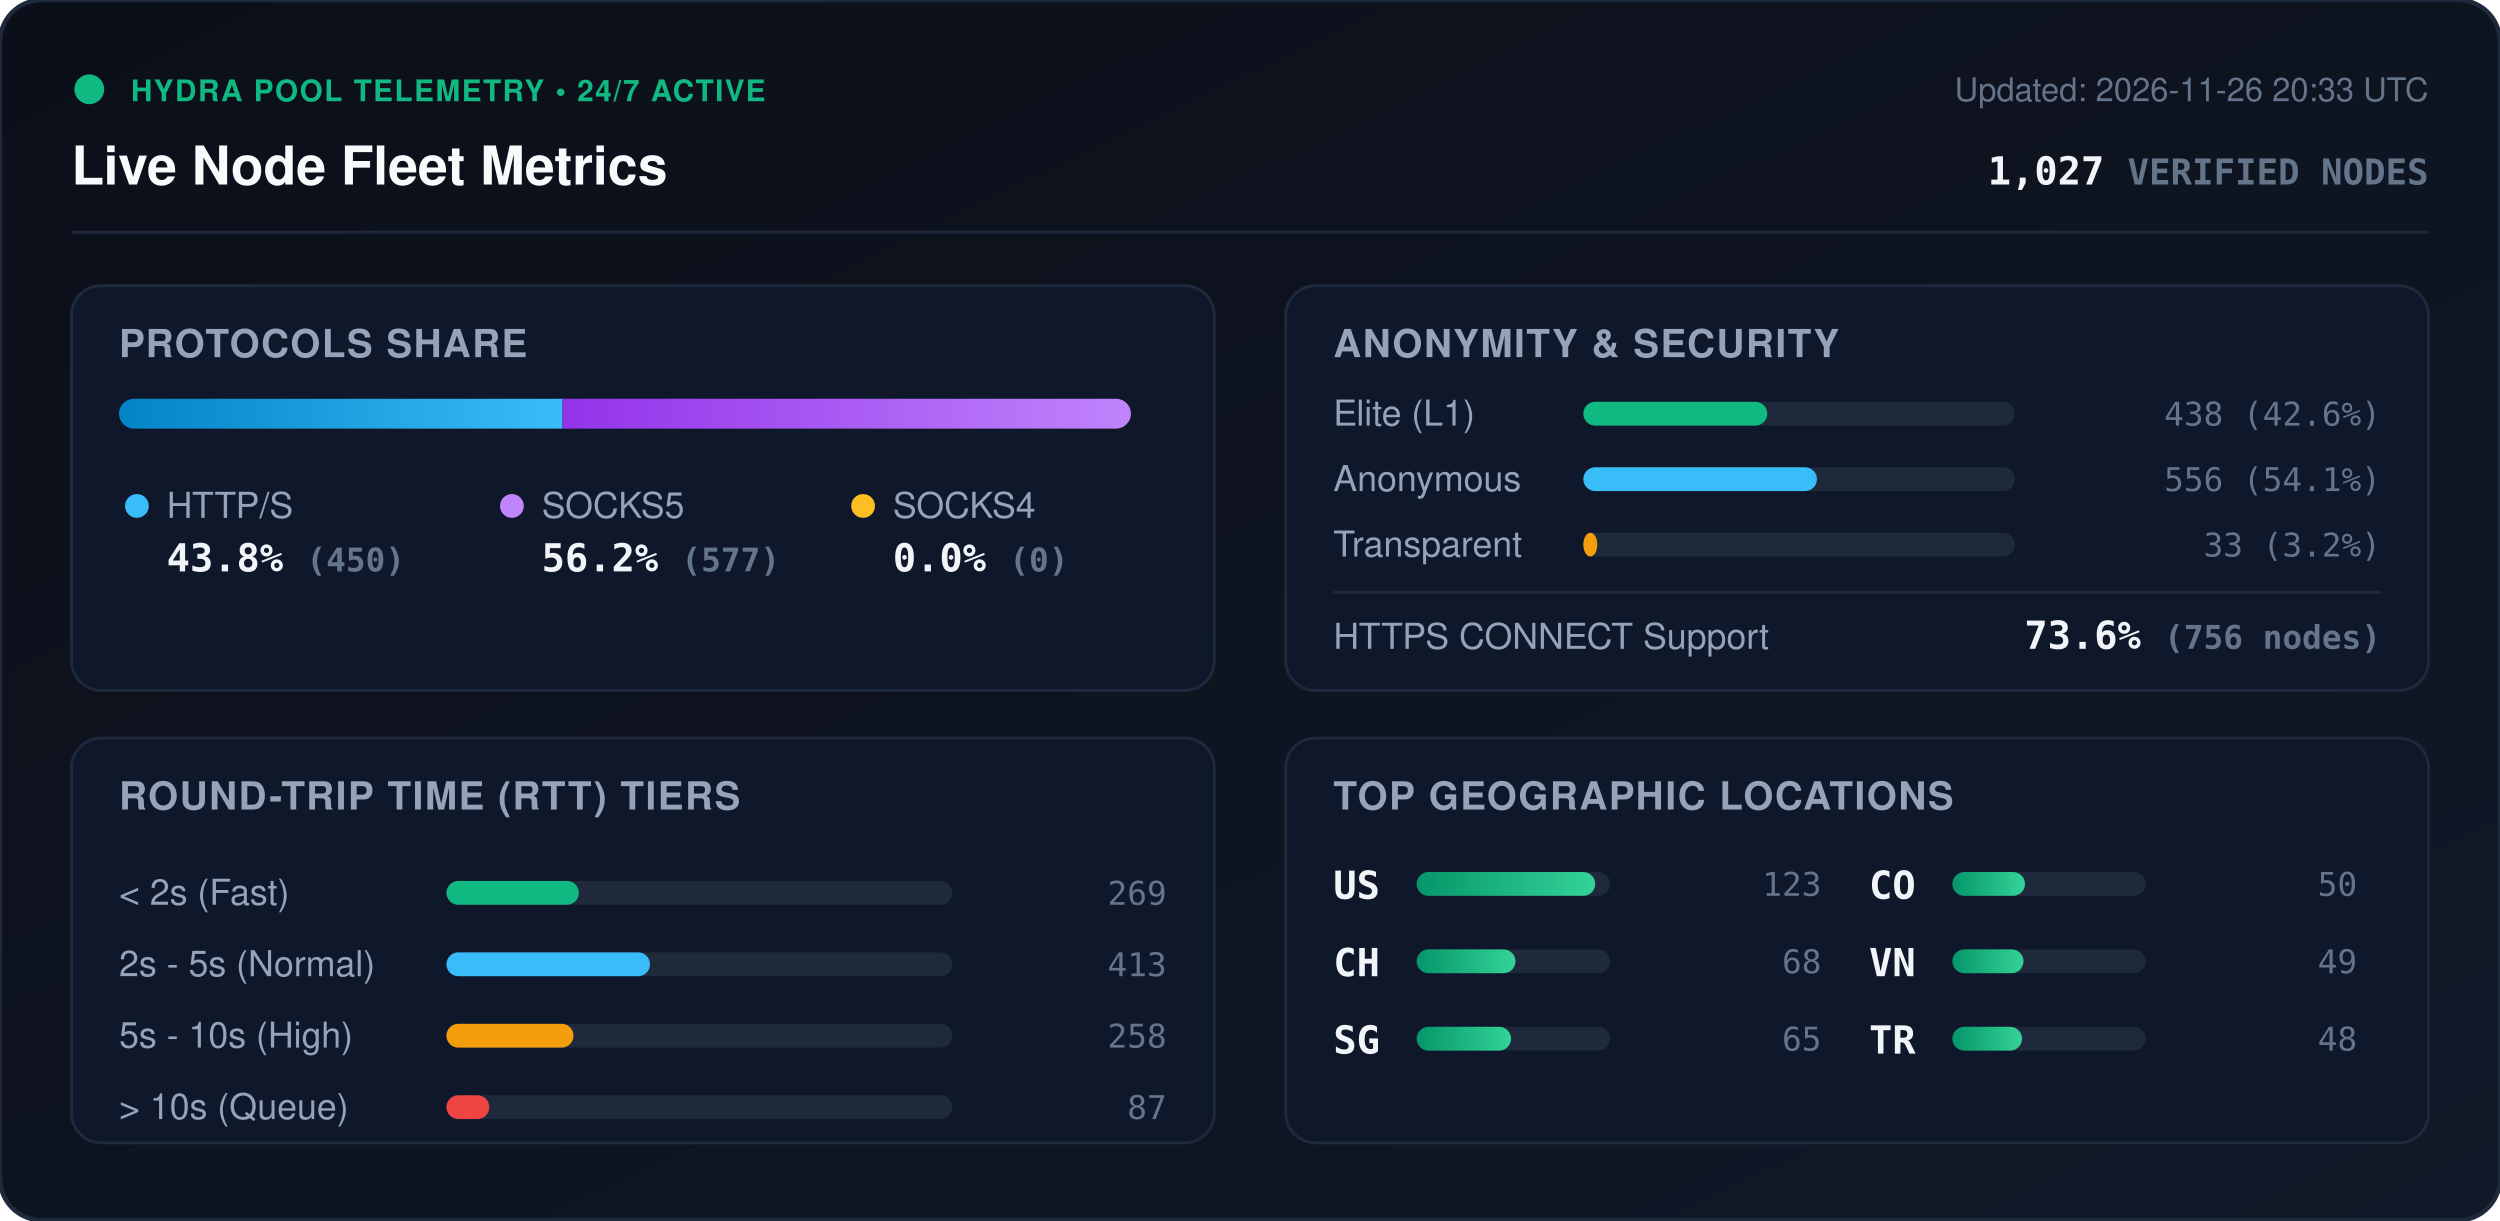
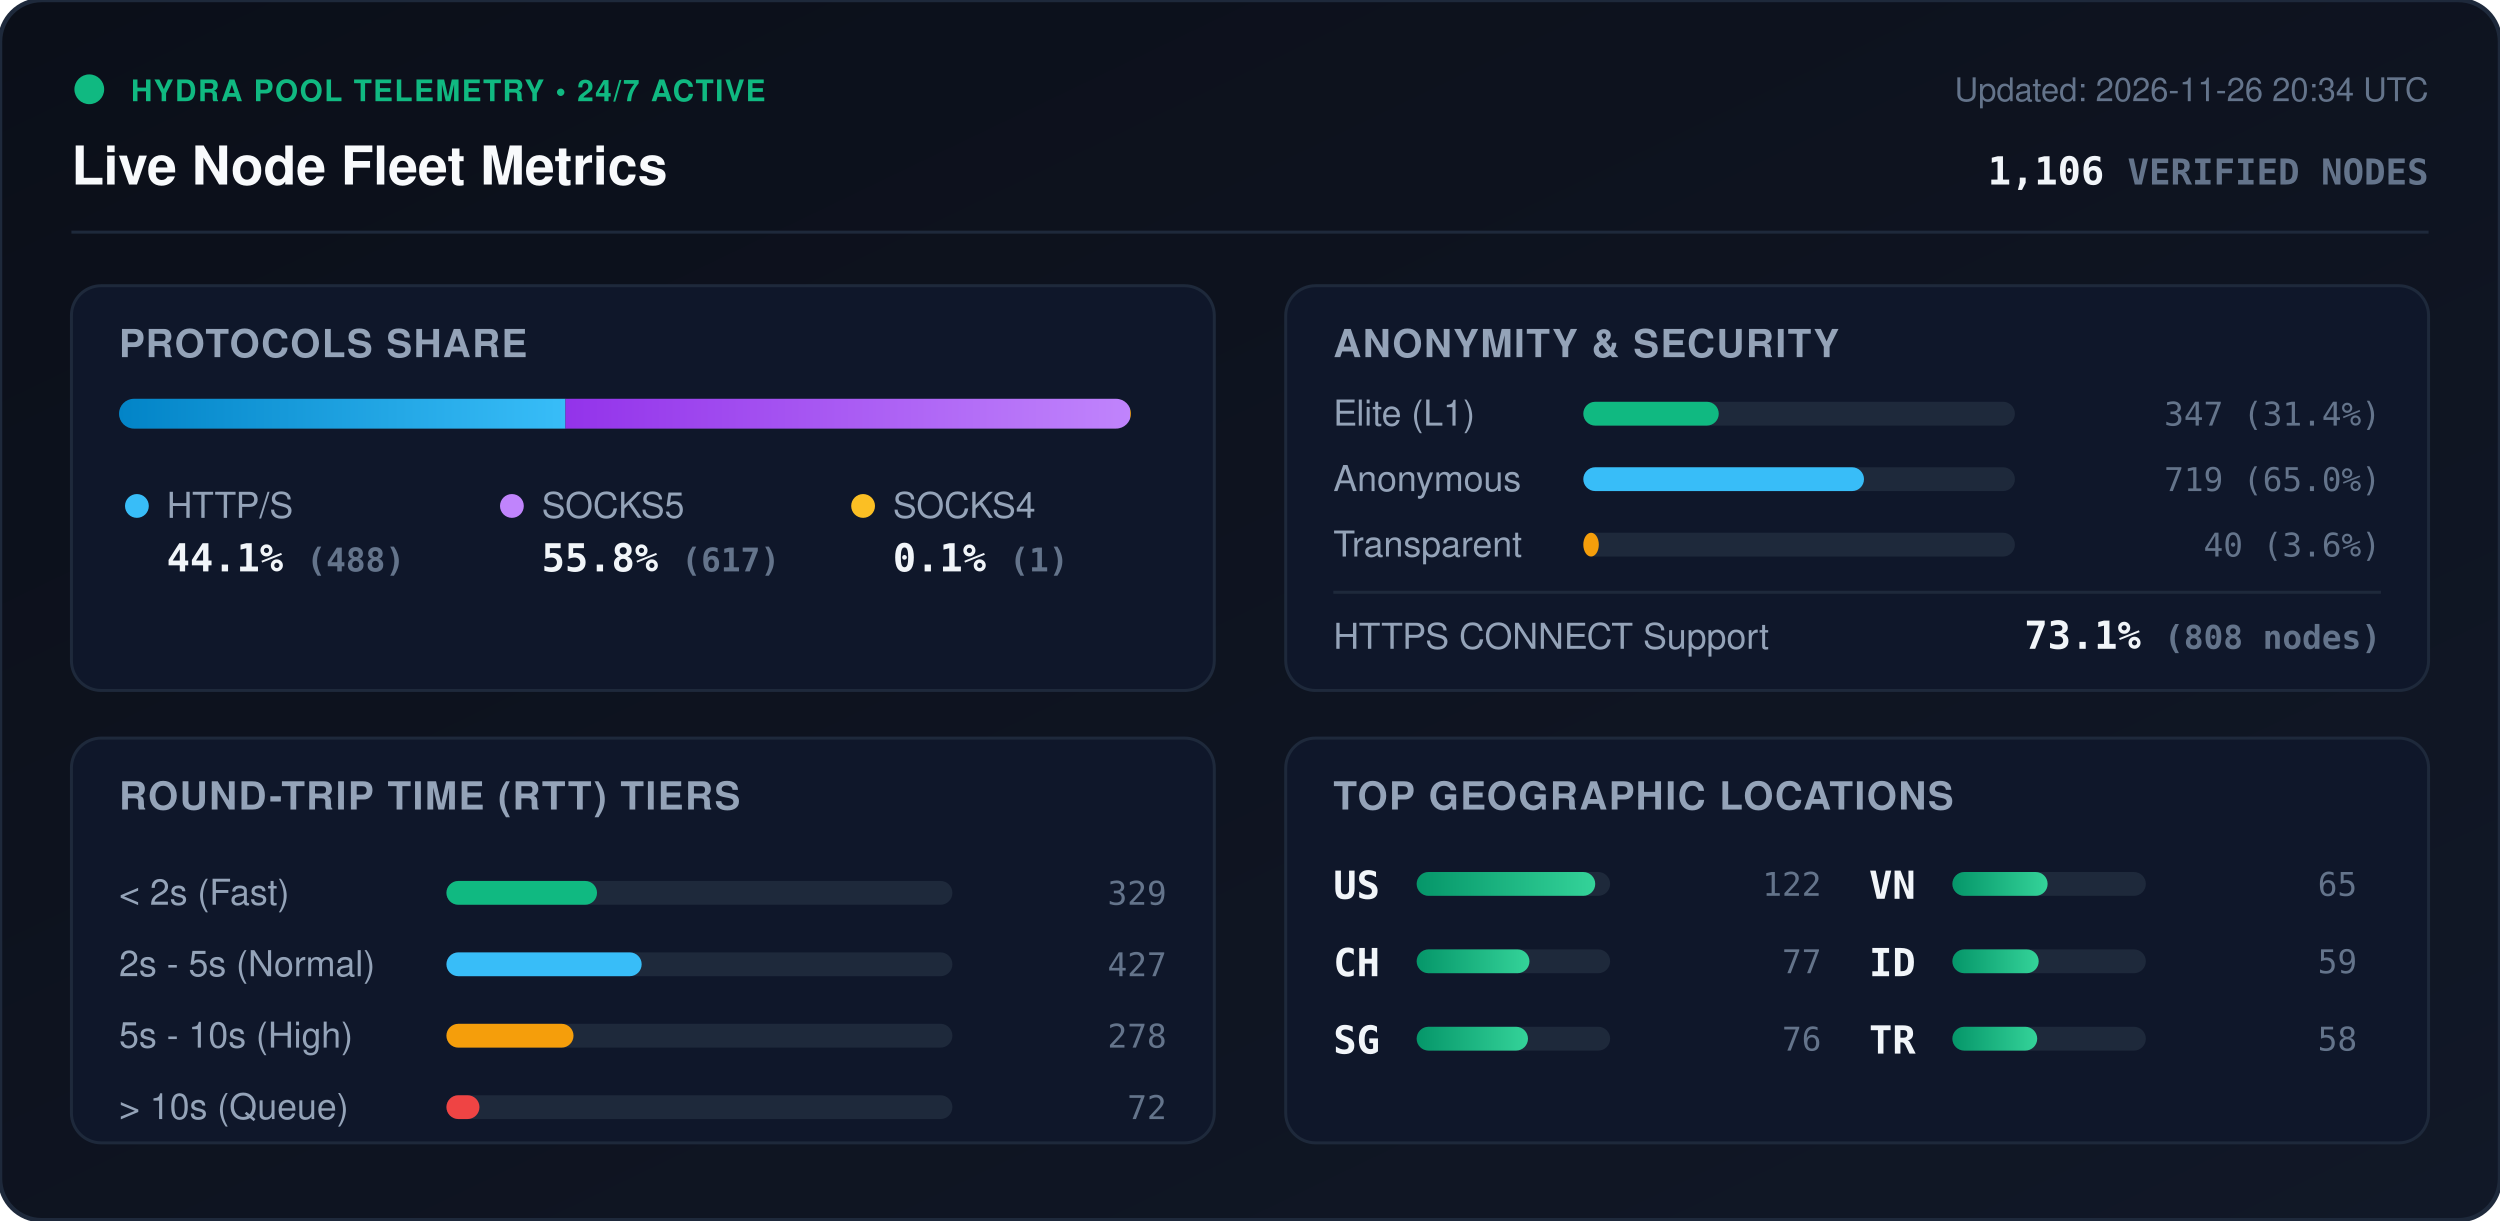
<svg xmlns="http://www.w3.org/2000/svg" viewBox="0 0 840 410" width="840" height="410" style="max-width: 100%; height: auto;">
  <defs>
    <linearGradient id="bg" x1="0%" y1="0%" x2="100%" y2="100%">
      <stop offset="0%" stop-color="#0b0f19" />
      <stop offset="100%" stop-color="#111827" />
    </linearGradient>
    <linearGradient id="bar-http" x1="0%" y1="0%" x2="100%" y2="0%">
      <stop offset="0%" stop-color="#0284c7" />
      <stop offset="100%" stop-color="#38bdf8" />
    </linearGradient>
    <linearGradient id="bar-socks5" x1="0%" y1="0%" x2="100%" y2="0%">
      <stop offset="0%" stop-color="#9333ea" />
      <stop offset="100%" stop-color="#c084fc" />
    </linearGradient>
    <linearGradient id="bar-socks4" x1="0%" y1="0%" x2="100%" y2="0%">
      <stop offset="0%" stop-color="#d97706" />
      <stop offset="100%" stop-color="#fbbf24" />
    </linearGradient>
    <linearGradient id="bar-green" x1="0%" y1="0%" x2="100%" y2="0%">
      <stop offset="0%" stop-color="#059669" />
      <stop offset="100%" stop-color="#34d399" />
    </linearGradient>
    <clipPath id="prog-track-clip">
      <rect width="340.0" height="10" rx="5" />
    </clipPath>
    <style>
      .title { font: 700 18px -apple-system, BlinkMacSystemFont, 'Segoe UI', Helvetica, Arial, sans-serif; fill: #f8fafc; }
      .sub { font: 500 11px -apple-system, BlinkMacSystemFont, 'Segoe UI', Helvetica, Arial, sans-serif; fill: #64748b; }
      .section-hdr { font: 600 13px -apple-system, BlinkMacSystemFont, 'Segoe UI', Helvetica, Arial, sans-serif; fill: #94a3b8; letter-spacing: 0.5px; }
      .metric-val { font: 700 13px -apple-system, BlinkMacSystemFont, 'Segoe UI', Helvetica, Arial, sans-serif; fill: #f1f5f9; }
      .metric-lbl { font: 500 12px -apple-system, BlinkMacSystemFont, 'Segoe UI', Helvetica, Arial, sans-serif; fill: #94a3b8; }
      .badge-txt { font: 700 10px -apple-system, BlinkMacSystemFont, 'Segoe UI', Helvetica, Arial, sans-serif; fill: #10b981; letter-spacing: 0.5px; }
      .mono { font-family: ui-monospace, SFMono-Regular, Menlo, Monaco, Consolas, monospace; }
      .pulse { animation: beacon 2s infinite ease-in-out; }
      @keyframes beacon { 0%, 100% { opacity: 1; } 50% { opacity: 0.35; } }
    </style>
  </defs>
  <rect width="840" height="410" rx="14" fill="url(#bg)" stroke="#1e293b" stroke-width="1.5" />
  <g transform="translate(24, 24)">
    <circle cx="6" cy="6" r="5" fill="#10b981" class="pulse" />
    <text x="20" y="10" class="badge-txt">HYDRA POOL TELEMETRY • 24/7 ACTIVE</text>
    <text x="0" y="38" class="title">Live Node Fleet Metrics</text>
-     <text x="792" y="10" text-anchor="end" class="sub">Updated: 2026-11-26 20:33 UTC</text>
-     <text x="792" y="38" text-anchor="end" class="metric-val mono" fill="#38bdf8">1,027 <tspan font-size="12" fill="#64748b">VERIFIED NODES</tspan>
+     <text x="792" y="10" text-anchor="end" class="sub">Updated: 2026-11-26 20:34 UTC</text>
+     <text x="792" y="38" text-anchor="end" class="metric-val mono" fill="#38bdf8">1,106 <tspan font-size="12" fill="#64748b">VERIFIED NODES</tspan>
    </text>
  </g>
  <line x1="24" y1="78" x2="816" y2="78" stroke="#1e293b" stroke-width="1" />
  <g transform="translate(24, 96)">
    <rect width="384" height="136" rx="10" fill="#0f172a" stroke="#1e293b" />
    <text x="16" y="24" class="section-hdr">PROTOCOLS SHARE</text>
    <g transform="translate(16, 38)">
      <rect width="340.0" height="10" rx="5" fill="#1e293b" />
      <g clip-path="url(#prog-track-clip)">
-         <rect x="0" width="149.0" height="10" fill="url(#bar-http)" />
-         <rect x="149.0" width="191.0" height="10" fill="url(#bar-socks5)" />
-         <rect x="340.0" width="0.0" height="10" fill="url(#bar-socks4)" />
+         <rect x="0" width="150.0" height="10" fill="url(#bar-http)" />
+         <rect x="150.0" width="189.7" height="10" fill="url(#bar-socks5)" />
+         <rect x="339.7" width="0.3" height="10" fill="url(#bar-socks4)" />
      </g>
    </g>
    <g transform="translate(16, 68)">
      <circle cx="6" cy="6" r="4" fill="#38bdf8" />
      <text x="16" y="10" class="metric-lbl">HTTP/S</text>
-       <text x="16" y="28" class="metric-val mono">43.8% <tspan font-size="11" fill="#64748b">(450)</tspan>
+       <text x="16" y="28" class="metric-val mono">44.1% <tspan font-size="11" fill="#64748b">(488)</tspan>
      </text>
      <circle cx="132" cy="6" r="4" fill="#c084fc" />
      <text x="142" y="10" class="metric-lbl">SOCKS5</text>
-       <text x="142" y="28" class="metric-val mono">56.2% <tspan font-size="11" fill="#64748b">(577)</tspan>
+       <text x="142" y="28" class="metric-val mono">55.8% <tspan font-size="11" fill="#64748b">(617)</tspan>
      </text>
      <circle cx="250" cy="6" r="4" fill="#fbbf24" />
      <text x="260" y="10" class="metric-lbl">SOCKS4</text>
-       <text x="260" y="28" class="metric-val mono">0.0% <tspan font-size="11" fill="#64748b">(0)</tspan>
+       <text x="260" y="28" class="metric-val mono">0.1% <tspan font-size="11" fill="#64748b">(1)</tspan>
      </text>
    </g>
  </g>
  <g transform="translate(432, 96)">
    <rect width="384" height="136" rx="10" fill="#0f172a" stroke="#1e293b" />
    <text x="16" y="24" class="section-hdr">ANONYMITY &amp; SECURITY</text>
    <text x="16" y="47" class="metric-lbl">Elite (L1)</text>
    <rect x="100" y="39" width="145.0" height="8" rx="4" fill="#1e293b" />
-     <rect x="100" y="39" width="61.8" height="8" rx="4" fill="#10b981" />
-     <text x="368" y="47" text-anchor="end" class="mono sub" fill="#e2e8f0">438 (42.6%)</text>
+     <rect x="100" y="39" width="45.5" height="8" rx="4" fill="#10b981" />
+     <text x="368" y="47" text-anchor="end" class="mono sub" fill="#e2e8f0">347 (31.4%)</text>
    <text x="16" y="69" class="metric-lbl">Anonymous</text>
    <rect x="100" y="61" width="145.0" height="8" rx="4" fill="#1e293b" />
-     <rect x="100" y="61" width="78.5" height="8" rx="4" fill="#38bdf8" />
-     <text x="368" y="69" text-anchor="end" class="mono sub" fill="#e2e8f0">556 (54.1%)</text>
+     <rect x="100" y="61" width="94.3" height="8" rx="4" fill="#38bdf8" />
+     <text x="368" y="69" text-anchor="end" class="mono sub" fill="#e2e8f0">719 (65.0%)</text>
    <text x="16" y="91" class="metric-lbl">Transparent</text>
    <rect x="100" y="83" width="145.0" height="8" rx="4" fill="#1e293b" />
-     <rect x="100" y="83" width="4.7" height="8" rx="4" fill="#f59e0b" />
-     <text x="368" y="91" text-anchor="end" class="mono sub" fill="#e2e8f0">33 (3.2%)</text>
+     <rect x="100" y="83" width="5.2" height="8" rx="4" fill="#f59e0b" />
+     <text x="368" y="91" text-anchor="end" class="mono sub" fill="#e2e8f0">40 (3.6%)</text>
    <line x1="16" y1="103" x2="368" y2="103" stroke="#1e293b" stroke-width="1" />
    <text x="16" y="122" class="metric-lbl">HTTPS CONNECT Support</text>
-     <text x="368" y="122" text-anchor="end" class="metric-val mono" fill="#34d399">73.6% <tspan font-size="11" fill="#64748b">(756 nodes)</tspan>
+     <text x="368" y="122" text-anchor="end" class="metric-val mono" fill="#34d399">73.1% <tspan font-size="11" fill="#64748b">(808 nodes)</tspan>
    </text>
  </g>
  <g transform="translate(24, 248)">
    <rect width="384" height="136" rx="10" fill="#0f172a" stroke="#1e293b" />
    <text x="16" y="24" class="section-hdr">ROUND-TRIP TIME (RTT) TIERS</text>
    <g transform="translate(16, 42)">
      <text x="0" y="14" class="metric-lbl">&lt; 2s (Fast)</text>
      <rect x="110" y="6" width="170" height="8" rx="4" fill="#1e293b" />
-       <rect x="110" y="6" width="44.5" height="8" rx="4" fill="#10b981" />
-       <text x="352" y="14" text-anchor="end" class="mono sub">269</text>
+       <rect x="110" y="6" width="50.6" height="8" rx="4" fill="#10b981" />
+       <text x="352" y="14" text-anchor="end" class="mono sub">329</text>
      <text x="0" y="38" class="metric-lbl">2s - 5s (Normal)</text>
      <rect x="110" y="30" width="170" height="8" rx="4" fill="#1e293b" />
-       <rect x="110" y="30" width="68.4" height="8" rx="4" fill="#38bdf8" />
-       <text x="352" y="38" text-anchor="end" class="mono sub">413</text>
+       <rect x="110" y="30" width="65.6" height="8" rx="4" fill="#38bdf8" />
+       <text x="352" y="38" text-anchor="end" class="mono sub">427</text>
      <text x="0" y="62" class="metric-lbl">5s - 10s (High)</text>
      <rect x="110" y="54" width="170" height="8" rx="4" fill="#1e293b" />
      <rect x="110" y="54" width="42.7" height="8" rx="4" fill="#f59e0b" />
-       <text x="352" y="62" text-anchor="end" class="mono sub">258</text>
+       <text x="352" y="62" text-anchor="end" class="mono sub">278</text>
      <text x="0" y="86" class="metric-lbl">&gt; 10s (Queue)</text>
      <rect x="110" y="78" width="170" height="8" rx="4" fill="#1e293b" />
-       <rect x="110" y="78" width="14.4" height="8" rx="4" fill="#ef4444" />
-       <text x="352" y="86" text-anchor="end" class="mono sub">87</text>
+       <rect x="110" y="78" width="11.1" height="8" rx="4" fill="#ef4444" />
+       <text x="352" y="86" text-anchor="end" class="mono sub">72</text>
    </g>
  </g>
  <g transform="translate(432, 248)">
    <rect width="384" height="136" rx="10" fill="#0f172a" stroke="#1e293b" />
    <text x="16" y="24" class="section-hdr">TOP GEOGRAPHIC LOCATIONS</text>
    <g transform="translate(16, 42)">
      <g transform="translate(0, 0)">
        <text x="0" y="12" class="mono metric-val" font-size="12">US</text>
        <rect x="28" y="3" width="65" height="8" rx="4" fill="#1e293b" />
        <rect x="28" y="3" width="60.0" height="8" rx="4" fill="url(#bar-green)" />
-         <text x="164" y="11" text-anchor="end" class="mono sub">123</text>
+         <text x="164" y="11" text-anchor="end" class="mono sub">122</text>
      </g>
      <g transform="translate(0, 26)">
        <text x="0" y="12" class="mono metric-val" font-size="12">CH</text>
        <rect x="28" y="3" width="65" height="8" rx="4" fill="#1e293b" />
-         <rect x="28" y="3" width="33.2" height="8" rx="4" fill="url(#bar-green)" />
-         <text x="164" y="11" text-anchor="end" class="mono sub">68</text>
+         <rect x="28" y="3" width="37.9" height="8" rx="4" fill="url(#bar-green)" />
+         <text x="164" y="11" text-anchor="end" class="mono sub">77</text>
      </g>
      <g transform="translate(0, 52)">
        <text x="0" y="12" class="mono metric-val" font-size="12">SG</text>
        <rect x="28" y="3" width="65" height="8" rx="4" fill="#1e293b" />
-         <rect x="28" y="3" width="31.7" height="8" rx="4" fill="url(#bar-green)" />
+         <rect x="28" y="3" width="37.4" height="8" rx="4" fill="url(#bar-green)" />
+         <text x="164" y="11" text-anchor="end" class="mono sub">76</text>
+       </g>
+       <g transform="translate(180, 0)">
+         <text x="0" y="12" class="mono metric-val" font-size="12">VN</text>
+         <rect x="28" y="3" width="65" height="8" rx="4" fill="#1e293b" />
+         <rect x="28" y="3" width="32.0" height="8" rx="4" fill="url(#bar-green)" />
        <text x="164" y="11" text-anchor="end" class="mono sub">65</text>
      </g>
-       <g transform="translate(180, 0)">
-         <text x="0" y="12" class="mono metric-val" font-size="12">CO</text>
+       <g transform="translate(180, 26)">
+         <text x="0" y="12" class="mono metric-val" font-size="12">ID</text>
        <rect x="28" y="3" width="65" height="8" rx="4" fill="#1e293b" />
-         <rect x="28" y="3" width="24.4" height="8" rx="4" fill="url(#bar-green)" />
-         <text x="164" y="11" text-anchor="end" class="mono sub">50</text>
-       </g>
-       <g transform="translate(180, 26)">
-         <text x="0" y="12" class="mono metric-val" font-size="12">VN</text>
-         <rect x="28" y="3" width="65" height="8" rx="4" fill="#1e293b" />
-         <rect x="28" y="3" width="23.9" height="8" rx="4" fill="url(#bar-green)" />
-         <text x="164" y="11" text-anchor="end" class="mono sub">49</text>
+         <rect x="28" y="3" width="29.0" height="8" rx="4" fill="url(#bar-green)" />
+         <text x="164" y="11" text-anchor="end" class="mono sub">59</text>
      </g>
      <g transform="translate(180, 52)">
        <text x="0" y="12" class="mono metric-val" font-size="12">TR</text>
        <rect x="28" y="3" width="65" height="8" rx="4" fill="#1e293b" />
-         <rect x="28" y="3" width="23.4" height="8" rx="4" fill="url(#bar-green)" />
-         <text x="164" y="11" text-anchor="end" class="mono sub">48</text>
+         <rect x="28" y="3" width="28.5" height="8" rx="4" fill="url(#bar-green)" />
+         <text x="164" y="11" text-anchor="end" class="mono sub">58</text>
      </g>
    </g>
  </g>
</svg>
